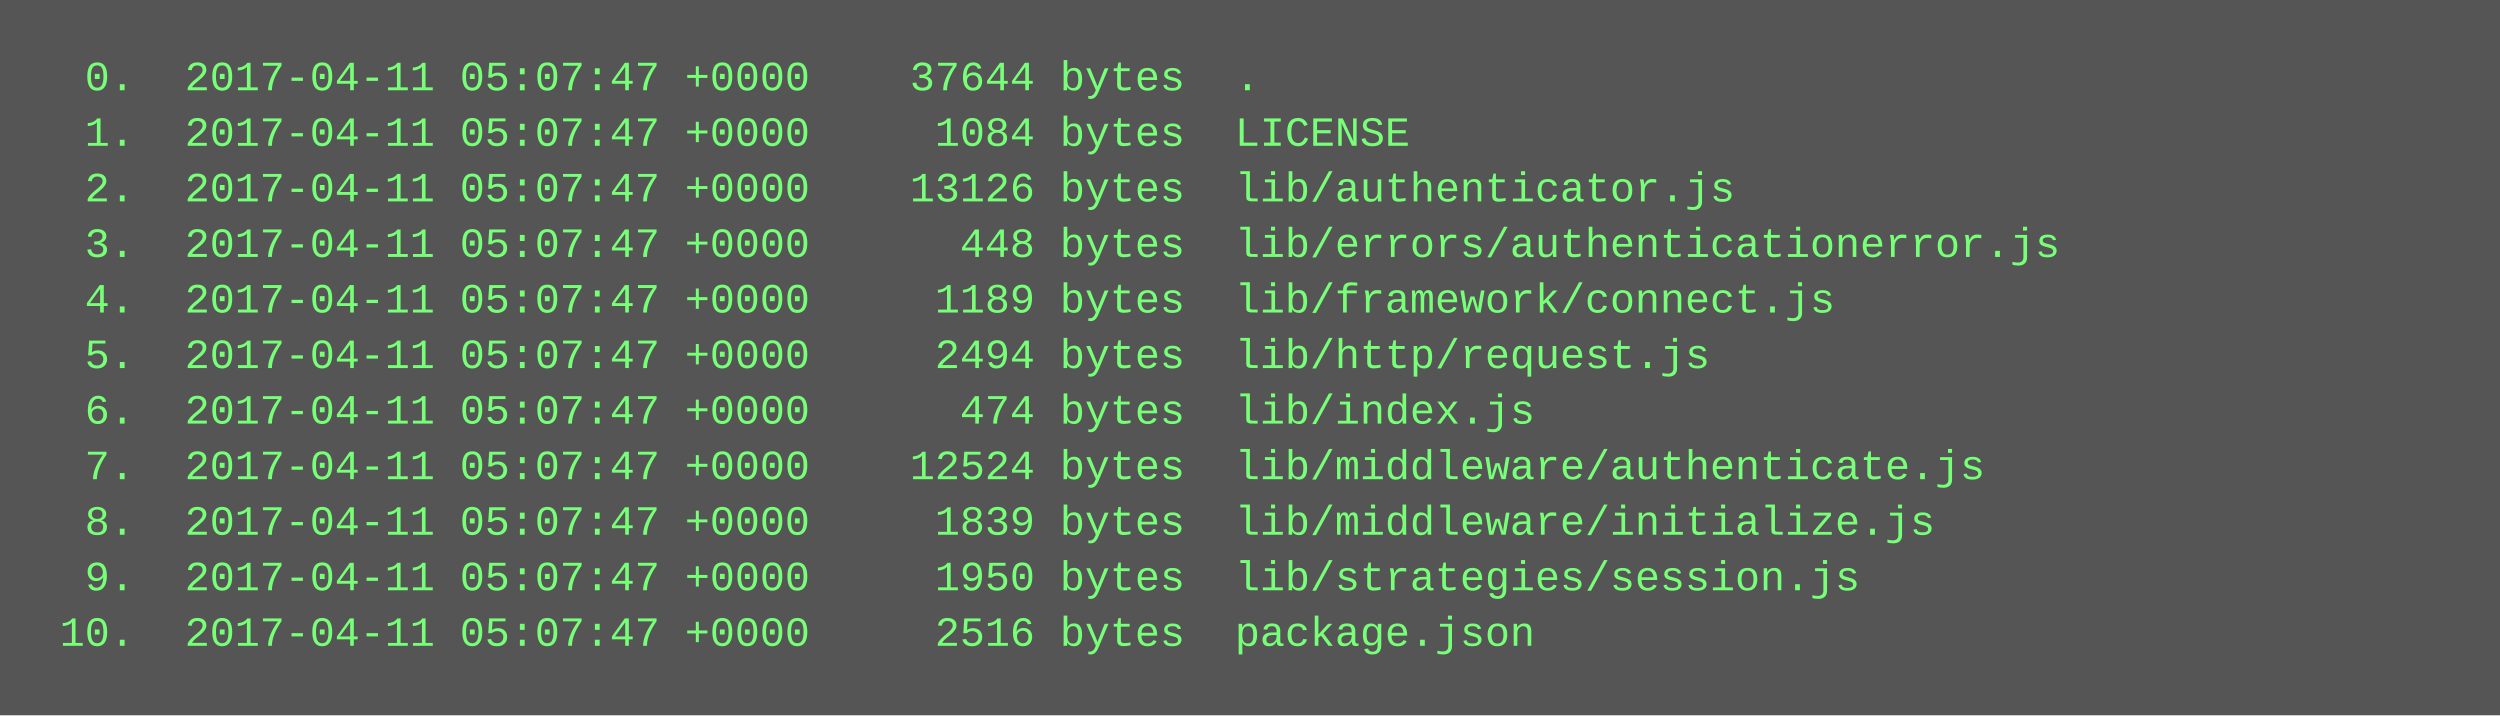
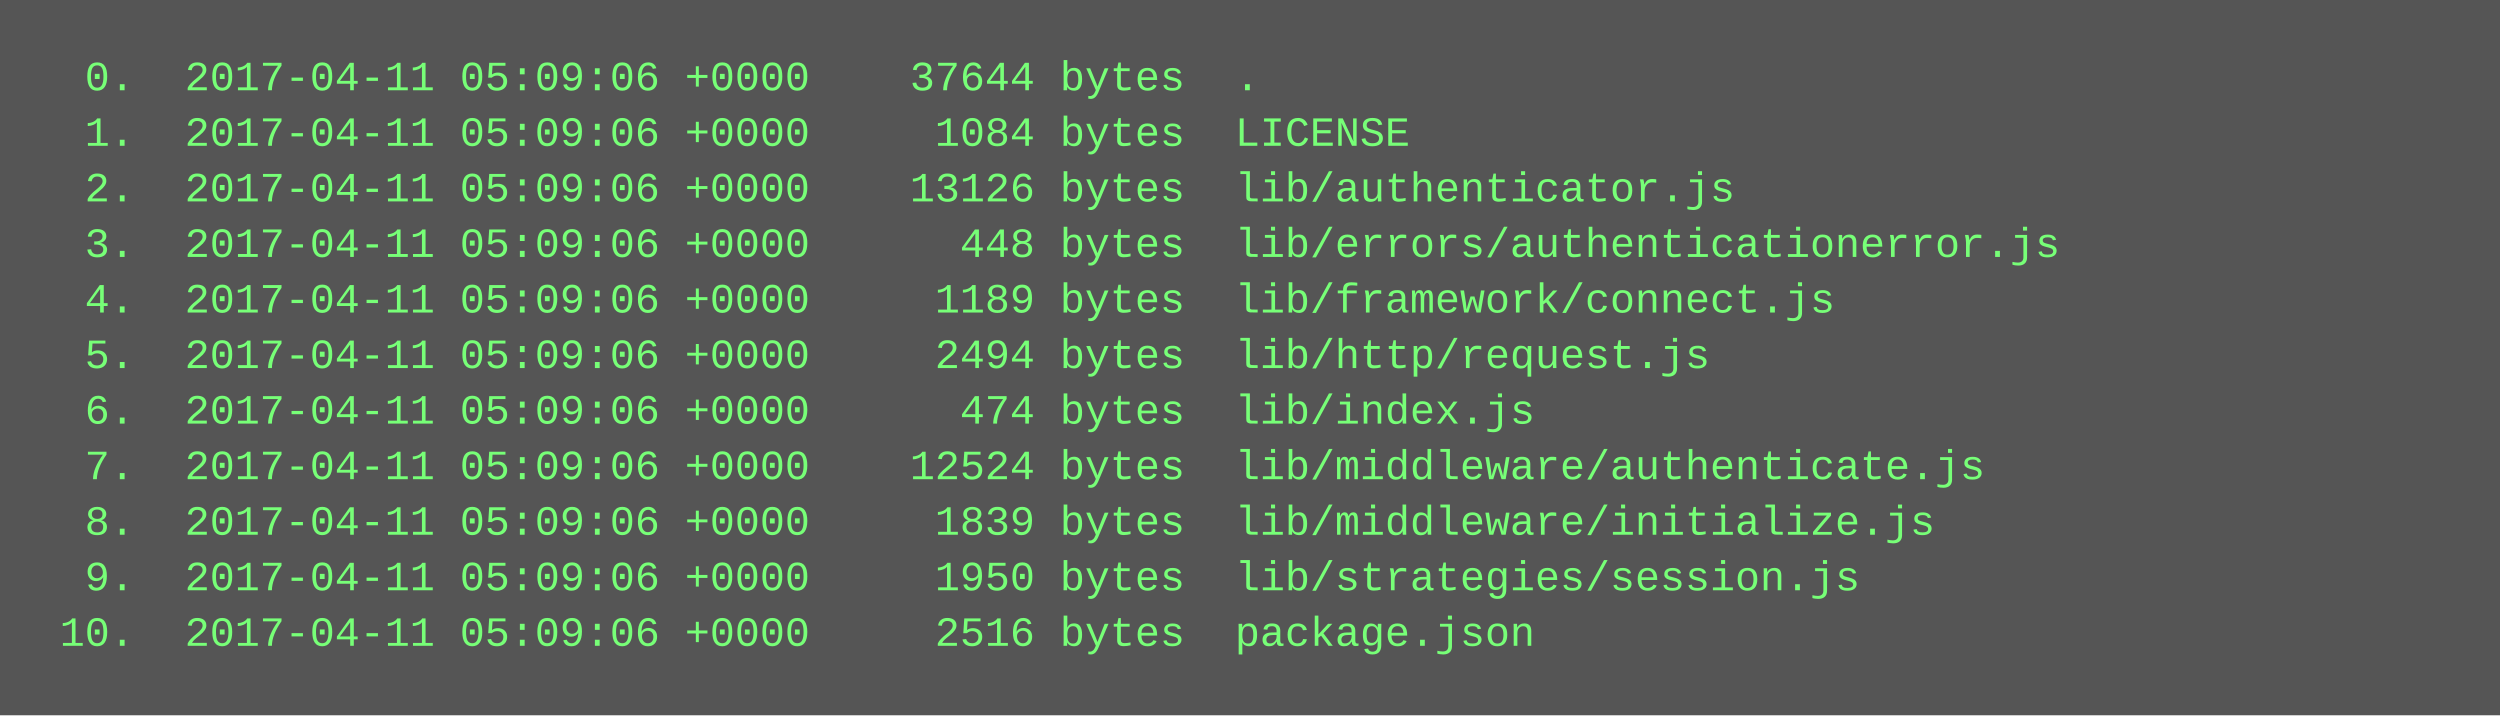
<svg xmlns="http://www.w3.org/2000/svg" height="206" width="720">
  <rect height="206" fill="#555" width="720" />
  <text fill="#7f7" font-family="Courier New" font-size="12" xml:space="preserve">
-     <tspan x="10" y="26">  0.  2017-04-11 05:07:47 +0000    37644 bytes  .</tspan>
-     <tspan x="10" y="42">  1.  2017-04-11 05:07:47 +0000     1084 bytes  LICENSE</tspan>
-     <tspan x="10" y="58">  2.  2017-04-11 05:07:47 +0000    13126 bytes  lib/authenticator.js</tspan>
-     <tspan x="10" y="74">  3.  2017-04-11 05:07:47 +0000      448 bytes  lib/errors/authenticationerror.js</tspan>
-     <tspan x="10" y="90">  4.  2017-04-11 05:07:47 +0000     1189 bytes  lib/framework/connect.js</tspan>
-     <tspan x="10" y="106">  5.  2017-04-11 05:07:47 +0000     2494 bytes  lib/http/request.js</tspan>
-     <tspan x="10" y="122">  6.  2017-04-11 05:07:47 +0000      474 bytes  lib/index.js</tspan>
-     <tspan x="10" y="138">  7.  2017-04-11 05:07:47 +0000    12524 bytes  lib/middleware/authenticate.js</tspan>
-     <tspan x="10" y="154">  8.  2017-04-11 05:07:47 +0000     1839 bytes  lib/middleware/initialize.js</tspan>
-     <tspan x="10" y="170">  9.  2017-04-11 05:07:47 +0000     1950 bytes  lib/strategies/session.js</tspan>
-     <tspan x="10" y="186"> 10.  2017-04-11 05:07:47 +0000     2516 bytes  package.json</tspan>
+     <tspan x="10" y="26">  0.  2017-04-11 05:09:06 +0000    37644 bytes  .</tspan>
+     <tspan x="10" y="42">  1.  2017-04-11 05:09:06 +0000     1084 bytes  LICENSE</tspan>
+     <tspan x="10" y="58">  2.  2017-04-11 05:09:06 +0000    13126 bytes  lib/authenticator.js</tspan>
+     <tspan x="10" y="74">  3.  2017-04-11 05:09:06 +0000      448 bytes  lib/errors/authenticationerror.js</tspan>
+     <tspan x="10" y="90">  4.  2017-04-11 05:09:06 +0000     1189 bytes  lib/framework/connect.js</tspan>
+     <tspan x="10" y="106">  5.  2017-04-11 05:09:06 +0000     2494 bytes  lib/http/request.js</tspan>
+     <tspan x="10" y="122">  6.  2017-04-11 05:09:06 +0000      474 bytes  lib/index.js</tspan>
+     <tspan x="10" y="138">  7.  2017-04-11 05:09:06 +0000    12524 bytes  lib/middleware/authenticate.js</tspan>
+     <tspan x="10" y="154">  8.  2017-04-11 05:09:06 +0000     1839 bytes  lib/middleware/initialize.js</tspan>
+     <tspan x="10" y="170">  9.  2017-04-11 05:09:06 +0000     1950 bytes  lib/strategies/session.js</tspan>
+     <tspan x="10" y="186"> 10.  2017-04-11 05:09:06 +0000     2516 bytes  package.json</tspan>
  </text>
</svg>
